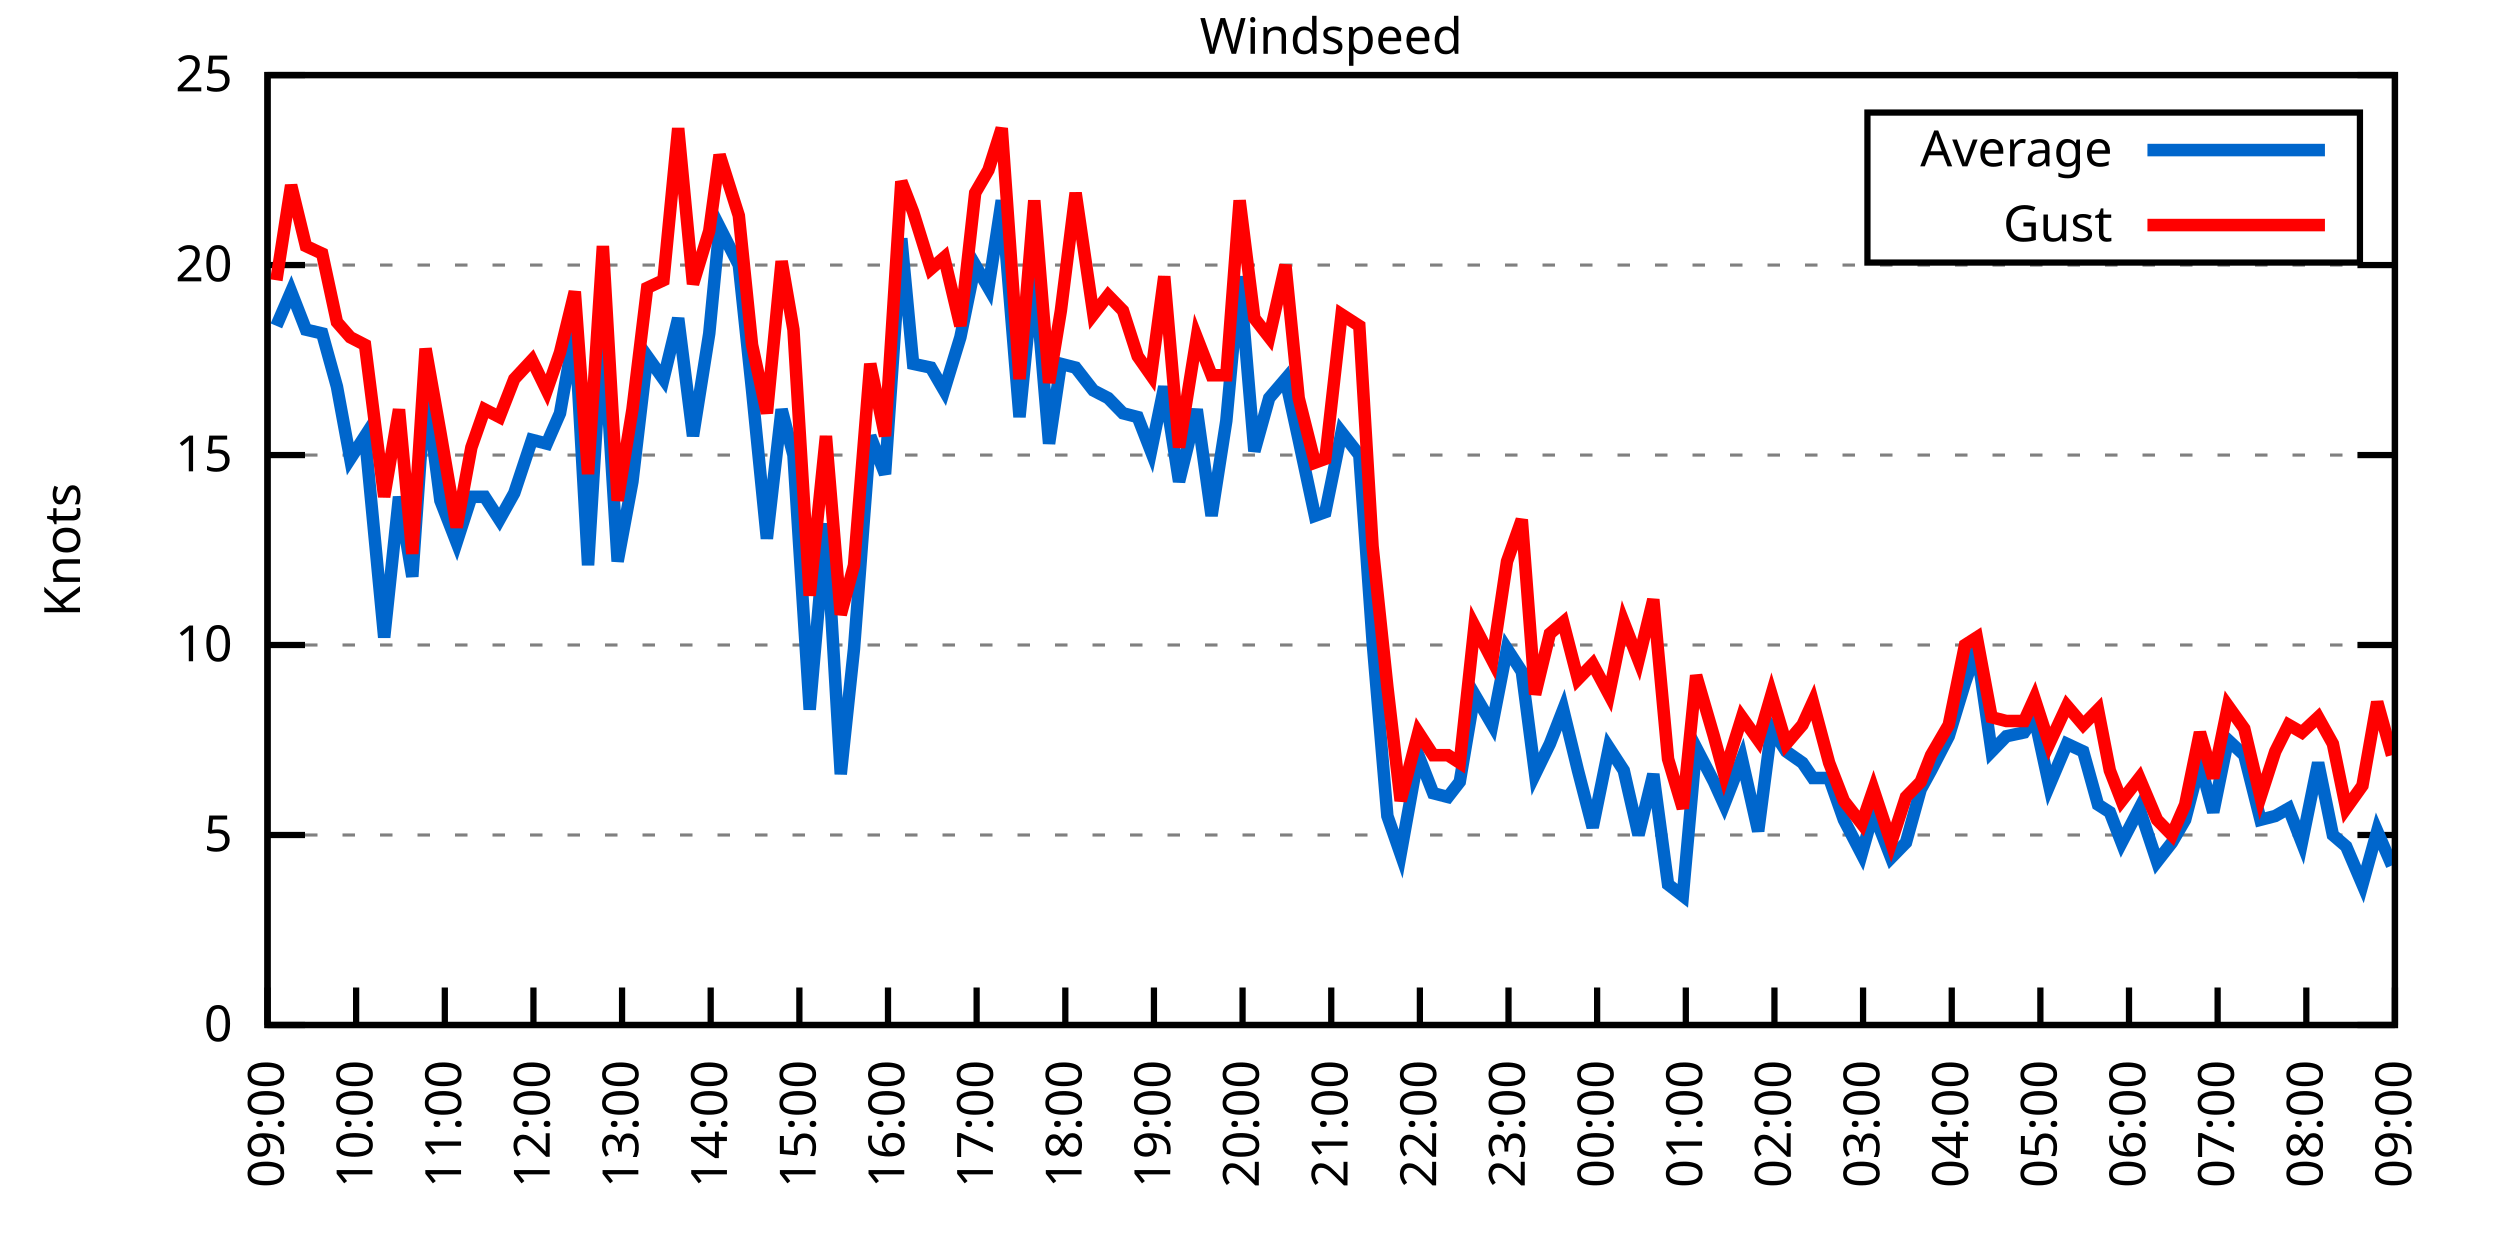
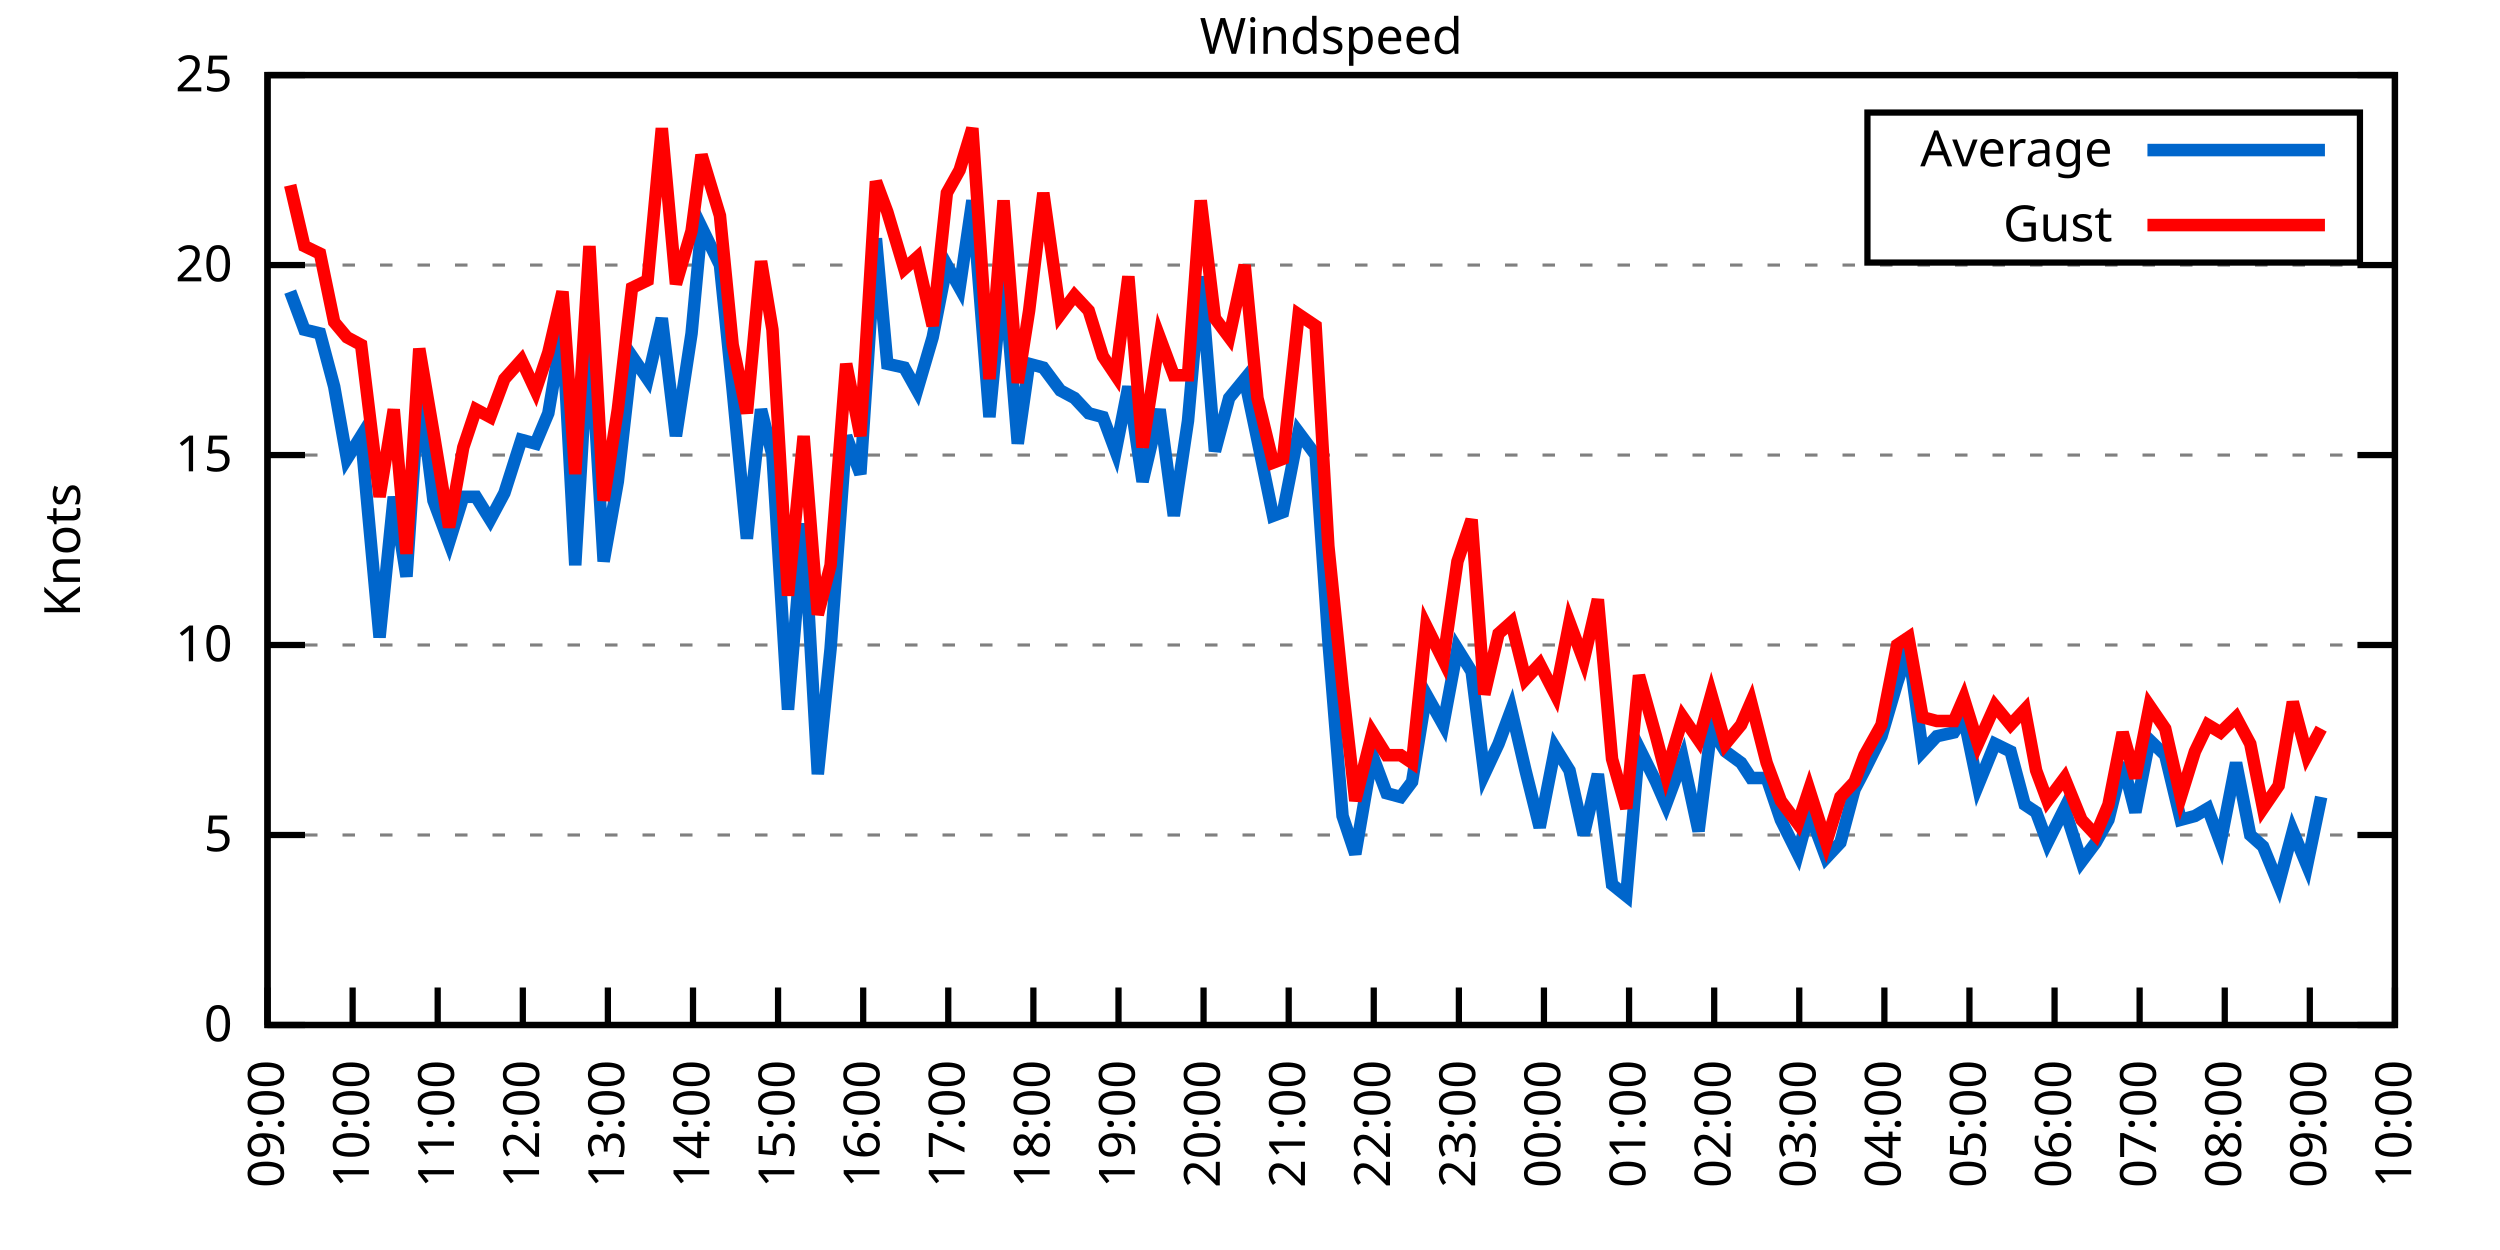
<svg xmlns="http://www.w3.org/2000/svg" xmlns:xlink="http://www.w3.org/1999/xlink" width="400" height="200" viewBox="0 0 400 200">
  <g id="gnuplot_canvas">
    <rect x="0" y="0" width="400" height="200" fill="none" />
    <defs>
      <circle id="gpDot" r="0.5" stroke-width="0.5" stroke="currentColor" />
      <path id="gpPt0" stroke-width="0.333" stroke="currentColor" d="M-1,0 h2 M0,-1 v2" />
      <path id="gpPt1" stroke-width="0.333" stroke="currentColor" d="M-1,-1 L1,1 M1,-1 L-1,1" />
      <path id="gpPt2" stroke-width="0.333" stroke="currentColor" d="M-1,0 L1,0 M0,-1 L0,1 M-1,-1 L1,1 M-1,1 L1,-1" />
      <rect id="gpPt3" stroke-width="0.333" stroke="currentColor" x="-1" y="-1" width="2" height="2" />
      <rect id="gpPt4" stroke-width="0.333" stroke="currentColor" fill="currentColor" x="-1" y="-1" width="2" height="2" />
      <circle id="gpPt5" stroke-width="0.333" stroke="currentColor" cx="0" cy="0" r="1" />
      <use xlink:href="#gpPt5" id="gpPt6" fill="currentColor" stroke="none" />
      <path id="gpPt7" stroke-width="0.333" stroke="currentColor" d="M0,-1.33 L-1.33,0.67 L1.33,0.67 z" />
      <use xlink:href="#gpPt7" id="gpPt8" fill="currentColor" stroke="none" />
      <use xlink:href="#gpPt7" id="gpPt9" stroke="currentColor" transform="rotate(180)" />
      <use xlink:href="#gpPt9" id="gpPt10" fill="currentColor" stroke="none" />
      <use xlink:href="#gpPt3" id="gpPt11" stroke="currentColor" transform="rotate(45)" />
      <use xlink:href="#gpPt11" id="gpPt12" fill="currentColor" stroke="none" />
      <path id="gpPt13" stroke-width="0.333" stroke="currentColor" d="M0,1.330 L1.265,0.411 L0.782,-1.067 L-0.782,-1.076 L-1.265,0.411 z" />
      <use xlink:href="#gpPt13" id="gpPt14" fill="currentColor" stroke="none" />
      <filter id="textbox" filterUnits="objectBoundingBox" x="0" y="0" height="1" width="1">
        <feFlood flood-color="white" flood-opacity="1" result="bgnd" />
        <feComposite in="SourceGraphic" in2="bgnd" operator="atop" />
      </filter>
      <filter id="greybox" filterUnits="objectBoundingBox" x="0" y="0" height="1" width="1">
        <feFlood flood-color="lightgrey" flood-opacity="1" result="grey" />
        <feComposite in="SourceGraphic" in2="grey" operator="atop" />
      </filter>
    </defs>
    <g fill="none" color="white" stroke="currentColor" stroke-width="1.00" stroke-linecap="butt" stroke-linejoin="miter">
</g>
    <g fill="none" color="black" stroke="currentColor" stroke-width="1.00" stroke-linecap="butt" stroke-linejoin="miter">
      <g stroke="none" shape-rendering="crispEdges">
        <polygon fill="rgb(255, 255, 255)" points="42.80,164.00 383.18,164.00 383.18,12.02 42.80,12.02 " />
      </g>
    </g>
    <g fill="none" color="black" stroke="currentColor" stroke-width="1.00" stroke-linecap="butt" stroke-linejoin="miter">
</g>
    <g fill="none" color="black" stroke="black" stroke-width="0.50" stroke-linecap="butt" stroke-linejoin="miter">
</g>
    <g fill="none" color="gray" stroke="currentColor" stroke-width="0.50" stroke-linecap="butt" stroke-linejoin="miter">
      <path stroke="gray" stroke-dasharray="2,4" class="gridline" d="M42.80,164.00 L383.19,164.00  " />
    </g>
    <g fill="none" color="gray" stroke="gray" stroke-width="1.00" stroke-linecap="butt" stroke-linejoin="miter">
</g>
    <g fill="none" color="black" stroke="currentColor" stroke-width="1.00" stroke-linecap="butt" stroke-linejoin="miter">
      <path stroke="black" d="M42.80,164.00 L48.80,164.00 M383.19,164.00 L377.19,164.00  " />
      <g transform="translate(37.20,166.60)" stroke="none" fill="black" font-family="Sans" font-size="8.00" text-anchor="end">
        <text>
          <tspan font-family="Sans"> 0</tspan>
        </text>
      </g>
    </g>
    <g fill="none" color="black" stroke="currentColor" stroke-width="1.00" stroke-linecap="butt" stroke-linejoin="miter">
</g>
    <g fill="none" color="black" stroke="black" stroke-width="0.50" stroke-linecap="butt" stroke-linejoin="miter">
</g>
    <g fill="none" color="gray" stroke="currentColor" stroke-width="0.50" stroke-linecap="butt" stroke-linejoin="miter">
      <path stroke="gray" stroke-dasharray="2,4" class="gridline" d="M42.80,133.60 L383.19,133.60  " />
    </g>
    <g fill="none" color="gray" stroke="gray" stroke-width="1.00" stroke-linecap="butt" stroke-linejoin="miter">
</g>
    <g fill="none" color="black" stroke="currentColor" stroke-width="1.00" stroke-linecap="butt" stroke-linejoin="miter">
      <path stroke="black" d="M42.80,133.60 L48.80,133.60 M383.19,133.60 L377.19,133.60  " />
      <g transform="translate(37.20,136.20)" stroke="none" fill="black" font-family="Sans" font-size="8.00" text-anchor="end">
        <text>
          <tspan font-family="Sans"> 5</tspan>
        </text>
      </g>
    </g>
    <g fill="none" color="black" stroke="currentColor" stroke-width="1.00" stroke-linecap="butt" stroke-linejoin="miter">
</g>
    <g fill="none" color="black" stroke="black" stroke-width="0.50" stroke-linecap="butt" stroke-linejoin="miter">
</g>
    <g fill="none" color="gray" stroke="currentColor" stroke-width="0.50" stroke-linecap="butt" stroke-linejoin="miter">
      <path stroke="gray" stroke-dasharray="2,4" class="gridline" d="M42.80,103.20 L383.19,103.20  " />
    </g>
    <g fill="none" color="gray" stroke="gray" stroke-width="1.00" stroke-linecap="butt" stroke-linejoin="miter">
</g>
    <g fill="none" color="black" stroke="currentColor" stroke-width="1.00" stroke-linecap="butt" stroke-linejoin="miter">
      <path stroke="black" d="M42.80,103.20 L48.80,103.20 M383.19,103.20 L377.19,103.20  " />
      <g transform="translate(37.20,105.80)" stroke="none" fill="black" font-family="Sans" font-size="8.00" text-anchor="end">
        <text>
          <tspan font-family="Sans"> 10</tspan>
        </text>
      </g>
    </g>
    <g fill="none" color="black" stroke="currentColor" stroke-width="1.00" stroke-linecap="butt" stroke-linejoin="miter">
</g>
    <g fill="none" color="black" stroke="black" stroke-width="0.50" stroke-linecap="butt" stroke-linejoin="miter">
</g>
    <g fill="none" color="gray" stroke="currentColor" stroke-width="0.50" stroke-linecap="butt" stroke-linejoin="miter">
      <path stroke="gray" stroke-dasharray="2,4" class="gridline" d="M42.80,72.81 L383.19,72.81  " />
    </g>
    <g fill="none" color="gray" stroke="gray" stroke-width="1.00" stroke-linecap="butt" stroke-linejoin="miter">
</g>
    <g fill="none" color="black" stroke="currentColor" stroke-width="1.00" stroke-linecap="butt" stroke-linejoin="miter">
      <path stroke="black" d="M42.80,72.81 L48.80,72.81 M383.19,72.81 L377.19,72.81  " />
      <g transform="translate(37.20,75.41)" stroke="none" fill="black" font-family="Sans" font-size="8.00" text-anchor="end">
        <text>
          <tspan font-family="Sans"> 15</tspan>
        </text>
      </g>
    </g>
    <g fill="none" color="black" stroke="currentColor" stroke-width="1.00" stroke-linecap="butt" stroke-linejoin="miter">
</g>
    <g fill="none" color="black" stroke="black" stroke-width="0.50" stroke-linecap="butt" stroke-linejoin="miter">
</g>
    <g fill="none" color="gray" stroke="currentColor" stroke-width="0.50" stroke-linecap="butt" stroke-linejoin="miter">
      <path stroke="gray" stroke-dasharray="2,4" class="gridline" d="M42.80,42.41 L383.19,42.41  " />
    </g>
    <g fill="none" color="gray" stroke="gray" stroke-width="1.00" stroke-linecap="butt" stroke-linejoin="miter">
</g>
    <g fill="none" color="black" stroke="currentColor" stroke-width="1.00" stroke-linecap="butt" stroke-linejoin="miter">
      <path stroke="black" d="M42.80,42.41 L48.80,42.41 M383.19,42.41 L377.19,42.41  " />
      <g transform="translate(37.20,45.01)" stroke="none" fill="black" font-family="Sans" font-size="8.00" text-anchor="end">
        <text>
          <tspan font-family="Sans"> 20</tspan>
        </text>
      </g>
    </g>
    <g fill="none" color="black" stroke="currentColor" stroke-width="1.00" stroke-linecap="butt" stroke-linejoin="miter">
</g>
    <g fill="none" color="black" stroke="black" stroke-width="0.50" stroke-linecap="butt" stroke-linejoin="miter">
</g>
    <g fill="none" color="gray" stroke="currentColor" stroke-width="0.50" stroke-linecap="butt" stroke-linejoin="miter">
      <path stroke="gray" stroke-dasharray="2,4" class="gridline" d="M42.80,12.01 L383.19,12.01  " />
    </g>
    <g fill="none" color="gray" stroke="gray" stroke-width="1.00" stroke-linecap="butt" stroke-linejoin="miter">
</g>
    <g fill="none" color="black" stroke="currentColor" stroke-width="1.00" stroke-linecap="butt" stroke-linejoin="miter">
      <path stroke="black" d="M42.80,12.01 L48.80,12.01 M383.19,12.01 L377.19,12.01  " />
      <g transform="translate(37.20,14.61)" stroke="none" fill="black" font-family="Sans" font-size="8.00" text-anchor="end">
        <text>
          <tspan font-family="Sans"> 25</tspan>
        </text>
      </g>
    </g>
    <g fill="none" color="black" stroke="currentColor" stroke-width="1.00" stroke-linecap="butt" stroke-linejoin="miter">
      <path stroke="black" d="M42.80,164.00 L42.80,158.00  " />
      <g transform="translate(45.40,169.60) rotate(270.00)" stroke="none" fill="black" font-family="Sans" font-size="8.00" text-anchor="end">
        <text>
          <tspan font-family="Sans">09:00</tspan>
        </text>
      </g>
    </g>
    <g fill="none" color="black" stroke="currentColor" stroke-width="1.00" stroke-linecap="butt" stroke-linejoin="miter">
-       <path stroke="black" d="M56.98,164.00 L56.98,158.00  " />
-       <g transform="translate(59.58,169.60) rotate(270.00)" stroke="none" fill="black" font-family="Sans" font-size="8.00" text-anchor="end">
+       <path stroke="black" d="M56.42,164.00 L56.42,158.00  " />
+       <g transform="translate(59.02,169.60) rotate(270.00)" stroke="none" fill="black" font-family="Sans" font-size="8.00" text-anchor="end">
        <text>
          <tspan font-family="Sans">10:00</tspan>
        </text>
      </g>
    </g>
    <g fill="none" color="black" stroke="currentColor" stroke-width="1.00" stroke-linecap="butt" stroke-linejoin="miter">
-       <path stroke="black" d="M71.17,164.00 L71.17,158.00  " />
-       <g transform="translate(73.77,169.60) rotate(270.00)" stroke="none" fill="black" font-family="Sans" font-size="8.00" text-anchor="end">
+       <path stroke="black" d="M70.03,164.00 L70.03,158.00  " />
+       <g transform="translate(72.63,169.60) rotate(270.00)" stroke="none" fill="black" font-family="Sans" font-size="8.00" text-anchor="end">
        <text>
          <tspan font-family="Sans">11:00</tspan>
        </text>
      </g>
    </g>
    <g fill="none" color="black" stroke="currentColor" stroke-width="1.00" stroke-linecap="butt" stroke-linejoin="miter">
-       <path stroke="black" d="M85.35,164.00 L85.35,158.00  " />
-       <g transform="translate(87.95,169.60) rotate(270.00)" stroke="none" fill="black" font-family="Sans" font-size="8.00" text-anchor="end">
+       <path stroke="black" d="M83.65,164.00 L83.65,158.00  " />
+       <g transform="translate(86.25,169.60) rotate(270.00)" stroke="none" fill="black" font-family="Sans" font-size="8.00" text-anchor="end">
        <text>
          <tspan font-family="Sans">12:00</tspan>
        </text>
      </g>
    </g>
    <g fill="none" color="black" stroke="currentColor" stroke-width="1.00" stroke-linecap="butt" stroke-linejoin="miter">
-       <path stroke="black" d="M99.53,164.00 L99.53,158.00  " />
-       <g transform="translate(102.13,169.60) rotate(270.00)" stroke="none" fill="black" font-family="Sans" font-size="8.00" text-anchor="end">
+       <path stroke="black" d="M97.26,164.00 L97.26,158.00  " />
+       <g transform="translate(99.86,169.60) rotate(270.00)" stroke="none" fill="black" font-family="Sans" font-size="8.00" text-anchor="end">
        <text>
          <tspan font-family="Sans">13:00</tspan>
        </text>
      </g>
    </g>
    <g fill="none" color="black" stroke="currentColor" stroke-width="1.00" stroke-linecap="butt" stroke-linejoin="miter">
-       <path stroke="black" d="M113.71,164.00 L113.71,158.00  " />
-       <g transform="translate(116.31,169.60) rotate(270.00)" stroke="none" fill="black" font-family="Sans" font-size="8.00" text-anchor="end">
+       <path stroke="black" d="M110.88,164.00 L110.88,158.00  " />
+       <g transform="translate(113.48,169.60) rotate(270.00)" stroke="none" fill="black" font-family="Sans" font-size="8.00" text-anchor="end">
        <text>
          <tspan font-family="Sans">14:00</tspan>
        </text>
      </g>
    </g>
    <g fill="none" color="black" stroke="currentColor" stroke-width="1.00" stroke-linecap="butt" stroke-linejoin="miter">
-       <path stroke="black" d="M127.90,164.00 L127.90,158.00  " />
-       <g transform="translate(130.50,169.60) rotate(270.00)" stroke="none" fill="black" font-family="Sans" font-size="8.00" text-anchor="end">
+       <path stroke="black" d="M124.49,164.00 L124.49,158.00  " />
+       <g transform="translate(127.09,169.60) rotate(270.00)" stroke="none" fill="black" font-family="Sans" font-size="8.00" text-anchor="end">
        <text>
          <tspan font-family="Sans">15:00</tspan>
        </text>
      </g>
    </g>
    <g fill="none" color="black" stroke="currentColor" stroke-width="1.00" stroke-linecap="butt" stroke-linejoin="miter">
-       <path stroke="black" d="M142.08,164.00 L142.08,158.00  " />
-       <g transform="translate(144.68,169.60) rotate(270.00)" stroke="none" fill="black" font-family="Sans" font-size="8.00" text-anchor="end">
+       <path stroke="black" d="M138.11,164.00 L138.11,158.00  " />
+       <g transform="translate(140.71,169.60) rotate(270.00)" stroke="none" fill="black" font-family="Sans" font-size="8.00" text-anchor="end">
        <text>
          <tspan font-family="Sans">16:00</tspan>
        </text>
      </g>
    </g>
    <g fill="none" color="black" stroke="currentColor" stroke-width="1.00" stroke-linecap="butt" stroke-linejoin="miter">
-       <path stroke="black" d="M156.26,164.00 L156.26,158.00  " />
-       <g transform="translate(158.86,169.60) rotate(270.00)" stroke="none" fill="black" font-family="Sans" font-size="8.00" text-anchor="end">
+       <path stroke="black" d="M151.72,164.00 L151.72,158.00  " />
+       <g transform="translate(154.32,169.60) rotate(270.00)" stroke="none" fill="black" font-family="Sans" font-size="8.00" text-anchor="end">
        <text>
          <tspan font-family="Sans">17:00</tspan>
        </text>
      </g>
    </g>
    <g fill="none" color="black" stroke="currentColor" stroke-width="1.00" stroke-linecap="butt" stroke-linejoin="miter">
-       <path stroke="black" d="M170.45,164.00 L170.45,158.00  " />
-       <g transform="translate(173.05,169.60) rotate(270.00)" stroke="none" fill="black" font-family="Sans" font-size="8.00" text-anchor="end">
+       <path stroke="black" d="M165.34,164.00 L165.34,158.00  " />
+       <g transform="translate(167.94,169.60) rotate(270.00)" stroke="none" fill="black" font-family="Sans" font-size="8.00" text-anchor="end">
        <text>
          <tspan font-family="Sans">18:00</tspan>
        </text>
      </g>
    </g>
    <g fill="none" color="black" stroke="currentColor" stroke-width="1.00" stroke-linecap="butt" stroke-linejoin="miter">
-       <path stroke="black" d="M184.63,164.00 L184.63,158.00  " />
-       <g transform="translate(187.23,169.60) rotate(270.00)" stroke="none" fill="black" font-family="Sans" font-size="8.00" text-anchor="end">
+       <path stroke="black" d="M178.96,164.00 L178.96,158.00  " />
+       <g transform="translate(181.56,169.60) rotate(270.00)" stroke="none" fill="black" font-family="Sans" font-size="8.00" text-anchor="end">
        <text>
          <tspan font-family="Sans">19:00</tspan>
        </text>
      </g>
    </g>
    <g fill="none" color="black" stroke="currentColor" stroke-width="1.00" stroke-linecap="butt" stroke-linejoin="miter">
-       <path stroke="black" d="M198.81,164.00 L198.81,158.00  " />
-       <g transform="translate(201.41,169.60) rotate(270.00)" stroke="none" fill="black" font-family="Sans" font-size="8.00" text-anchor="end">
+       <path stroke="black" d="M192.57,164.00 L192.57,158.00  " />
+       <g transform="translate(195.17,169.60) rotate(270.00)" stroke="none" fill="black" font-family="Sans" font-size="8.00" text-anchor="end">
        <text>
          <tspan font-family="Sans">20:00</tspan>
        </text>
      </g>
    </g>
    <g fill="none" color="black" stroke="currentColor" stroke-width="1.00" stroke-linecap="butt" stroke-linejoin="miter">
-       <path stroke="black" d="M213.00,164.00 L213.00,158.00  " />
-       <g transform="translate(215.60,169.60) rotate(270.00)" stroke="none" fill="black" font-family="Sans" font-size="8.00" text-anchor="end">
+       <path stroke="black" d="M206.19,164.00 L206.19,158.00  " />
+       <g transform="translate(208.79,169.60) rotate(270.00)" stroke="none" fill="black" font-family="Sans" font-size="8.00" text-anchor="end">
        <text>
          <tspan font-family="Sans">21:00</tspan>
        </text>
      </g>
    </g>
    <g fill="none" color="black" stroke="currentColor" stroke-width="1.00" stroke-linecap="butt" stroke-linejoin="miter">
-       <path stroke="black" d="M227.18,164.00 L227.18,158.00  " />
-       <g transform="translate(229.78,169.60) rotate(270.00)" stroke="none" fill="black" font-family="Sans" font-size="8.00" text-anchor="end">
+       <path stroke="black" d="M219.80,164.00 L219.80,158.00  " />
+       <g transform="translate(222.40,169.60) rotate(270.00)" stroke="none" fill="black" font-family="Sans" font-size="8.00" text-anchor="end">
        <text>
          <tspan font-family="Sans">22:00</tspan>
        </text>
      </g>
    </g>
    <g fill="none" color="black" stroke="currentColor" stroke-width="1.00" stroke-linecap="butt" stroke-linejoin="miter">
-       <path stroke="black" d="M241.36,164.00 L241.36,158.00  " />
-       <g transform="translate(243.96,169.60) rotate(270.00)" stroke="none" fill="black" font-family="Sans" font-size="8.00" text-anchor="end">
+       <path stroke="black" d="M233.42,164.00 L233.42,158.00  " />
+       <g transform="translate(236.02,169.60) rotate(270.00)" stroke="none" fill="black" font-family="Sans" font-size="8.00" text-anchor="end">
        <text>
          <tspan font-family="Sans">23:00</tspan>
        </text>
      </g>
    </g>
    <g fill="none" color="black" stroke="currentColor" stroke-width="1.00" stroke-linecap="butt" stroke-linejoin="miter">
-       <path stroke="black" d="M255.54,164.00 L255.54,158.00  " />
-       <g transform="translate(258.14,169.60) rotate(270.00)" stroke="none" fill="black" font-family="Sans" font-size="8.00" text-anchor="end">
+       <path stroke="black" d="M247.03,164.00 L247.03,158.00  " />
+       <g transform="translate(249.63,169.60) rotate(270.00)" stroke="none" fill="black" font-family="Sans" font-size="8.00" text-anchor="end">
        <text>
          <tspan font-family="Sans">00:00</tspan>
        </text>
      </g>
    </g>
    <g fill="none" color="black" stroke="currentColor" stroke-width="1.00" stroke-linecap="butt" stroke-linejoin="miter">
-       <path stroke="black" d="M269.73,164.00 L269.73,158.00  " />
-       <g transform="translate(272.33,169.60) rotate(270.00)" stroke="none" fill="black" font-family="Sans" font-size="8.00" text-anchor="end">
+       <path stroke="black" d="M260.65,164.00 L260.65,158.00  " />
+       <g transform="translate(263.25,169.60) rotate(270.00)" stroke="none" fill="black" font-family="Sans" font-size="8.00" text-anchor="end">
        <text>
          <tspan font-family="Sans">01:00</tspan>
        </text>
      </g>
    </g>
    <g fill="none" color="black" stroke="currentColor" stroke-width="1.00" stroke-linecap="butt" stroke-linejoin="miter">
-       <path stroke="black" d="M283.91,164.00 L283.91,158.00  " />
-       <g transform="translate(286.51,169.60) rotate(270.00)" stroke="none" fill="black" font-family="Sans" font-size="8.00" text-anchor="end">
+       <path stroke="black" d="M274.27,164.00 L274.27,158.00  " />
+       <g transform="translate(276.87,169.60) rotate(270.00)" stroke="none" fill="black" font-family="Sans" font-size="8.00" text-anchor="end">
        <text>
          <tspan font-family="Sans">02:00</tspan>
        </text>
      </g>
    </g>
    <g fill="none" color="black" stroke="currentColor" stroke-width="1.00" stroke-linecap="butt" stroke-linejoin="miter">
-       <path stroke="black" d="M298.09,164.00 L298.09,158.00  " />
-       <g transform="translate(300.69,169.60) rotate(270.00)" stroke="none" fill="black" font-family="Sans" font-size="8.00" text-anchor="end">
+       <path stroke="black" d="M287.88,164.00 L287.88,158.00  " />
+       <g transform="translate(290.48,169.60) rotate(270.00)" stroke="none" fill="black" font-family="Sans" font-size="8.00" text-anchor="end">
        <text>
          <tspan font-family="Sans">03:00</tspan>
        </text>
      </g>
    </g>
    <g fill="none" color="black" stroke="currentColor" stroke-width="1.00" stroke-linecap="butt" stroke-linejoin="miter">
-       <path stroke="black" d="M312.28,164.00 L312.28,158.00  " />
-       <g transform="translate(314.88,169.60) rotate(270.00)" stroke="none" fill="black" font-family="Sans" font-size="8.00" text-anchor="end">
+       <path stroke="black" d="M301.50,164.00 L301.50,158.00  " />
+       <g transform="translate(304.10,169.60) rotate(270.00)" stroke="none" fill="black" font-family="Sans" font-size="8.00" text-anchor="end">
        <text>
          <tspan font-family="Sans">04:00</tspan>
        </text>
      </g>
    </g>
    <g fill="none" color="black" stroke="currentColor" stroke-width="1.00" stroke-linecap="butt" stroke-linejoin="miter">
-       <path stroke="black" d="M326.46,164.00 L326.46,158.00  " />
-       <g transform="translate(329.06,169.60) rotate(270.00)" stroke="none" fill="black" font-family="Sans" font-size="8.00" text-anchor="end">
+       <path stroke="black" d="M315.11,164.00 L315.11,158.00  " />
+       <g transform="translate(317.71,169.60) rotate(270.00)" stroke="none" fill="black" font-family="Sans" font-size="8.00" text-anchor="end">
        <text>
          <tspan font-family="Sans">05:00</tspan>
        </text>
      </g>
    </g>
    <g fill="none" color="black" stroke="currentColor" stroke-width="1.00" stroke-linecap="butt" stroke-linejoin="miter">
-       <path stroke="black" d="M340.64,164.00 L340.64,158.00  " />
-       <g transform="translate(343.24,169.60) rotate(270.00)" stroke="none" fill="black" font-family="Sans" font-size="8.00" text-anchor="end">
+       <path stroke="black" d="M328.73,164.00 L328.73,158.00  " />
+       <g transform="translate(331.33,169.60) rotate(270.00)" stroke="none" fill="black" font-family="Sans" font-size="8.00" text-anchor="end">
        <text>
          <tspan font-family="Sans">06:00</tspan>
        </text>
      </g>
    </g>
    <g fill="none" color="black" stroke="currentColor" stroke-width="1.00" stroke-linecap="butt" stroke-linejoin="miter">
-       <path stroke="black" d="M354.82,164.00 L354.82,158.00  " />
-       <g transform="translate(357.42,169.60) rotate(270.00)" stroke="none" fill="black" font-family="Sans" font-size="8.00" text-anchor="end">
+       <path stroke="black" d="M342.34,164.00 L342.34,158.00  " />
+       <g transform="translate(344.94,169.60) rotate(270.00)" stroke="none" fill="black" font-family="Sans" font-size="8.00" text-anchor="end">
        <text>
          <tspan font-family="Sans">07:00</tspan>
        </text>
      </g>
    </g>
    <g fill="none" color="black" stroke="currentColor" stroke-width="1.00" stroke-linecap="butt" stroke-linejoin="miter">
-       <path stroke="black" d="M369.01,164.00 L369.01,158.00  " />
-       <g transform="translate(371.61,169.60) rotate(270.00)" stroke="none" fill="black" font-family="Sans" font-size="8.00" text-anchor="end">
+       <path stroke="black" d="M355.96,164.00 L355.96,158.00  " />
+       <g transform="translate(358.56,169.60) rotate(270.00)" stroke="none" fill="black" font-family="Sans" font-size="8.00" text-anchor="end">
        <text>
          <tspan font-family="Sans">08:00</tspan>
+         </text>
+       </g>
+     </g>
+     <g fill="none" color="black" stroke="currentColor" stroke-width="1.00" stroke-linecap="butt" stroke-linejoin="miter">
+       <path stroke="black" d="M369.57,164.00 L369.57,158.00  " />
+       <g transform="translate(372.17,169.60) rotate(270.00)" stroke="none" fill="black" font-family="Sans" font-size="8.00" text-anchor="end">
+         <text>
+           <tspan font-family="Sans">09:00</tspan>
        </text>
      </g>
    </g>
    <g fill="none" color="black" stroke="currentColor" stroke-width="1.00" stroke-linecap="butt" stroke-linejoin="miter">
      <path stroke="black" d="M383.19,164.00 L383.19,158.00  " />
      <g transform="translate(385.79,169.60) rotate(270.00)" stroke="none" fill="black" font-family="Sans" font-size="8.00" text-anchor="end">
        <text>
-           <tspan font-family="Sans">09:00</tspan>
+           <tspan font-family="Sans">10:00</tspan>
        </text>
      </g>
    </g>
    <g fill="none" color="black" stroke="currentColor" stroke-width="1.00" stroke-linecap="butt" stroke-linejoin="miter">
</g>
    <g fill="none" color="black" stroke="currentColor" stroke-width="1.00" stroke-linecap="butt" stroke-linejoin="miter">
      <path stroke="black" d="M42.80,12.01 L42.80,164.00 L383.19,164.00 L383.19,12.01 L42.80,12.01 Z  " />
    </g>
    <g fill="none" color="black" stroke="currentColor" stroke-width="1.00" stroke-linecap="butt" stroke-linejoin="miter">
</g>
    <g fill="none" color="black" stroke="currentColor" stroke-width="1.00" stroke-linecap="butt" stroke-linejoin="miter">
      <path stroke="black" d="M298.79,42.01 L298.79,18.01 L377.59,18.01 L377.59,42.01 L298.79,42.01 Z  " />
    </g>
    <g id="Windspeed_plot_1">
      <g fill="none" color="white" stroke="black" stroke-width="2.00" stroke-linecap="butt" stroke-linejoin="miter">
</g>
      <g fill="none" color="black" stroke="currentColor" stroke-width="2.00" stroke-linecap="butt" stroke-linejoin="miter">
        <g transform="translate(337.99,26.61)" stroke="none" fill="black" font-family="Sans" font-size="8.00" text-anchor="end">
          <text>
            <tspan font-family="Sans">Average</tspan>
          </text>
        </g>
      </g>
      <g fill="none" color="black" stroke="currentColor" stroke-width="2.00" stroke-linecap="butt" stroke-linejoin="miter">
-         <path stroke="rgb(  0, 102, 204)" d="M343.59,24.01 L371.99,24.01 M44.22,52.14 L46.58,46.66 L48.95,52.74 L51.55,53.35 L53.91,61.86 L56.04,73.41   L58.40,69.77 L61.47,101.99 L63.84,79.49 L65.97,92.26 L68.09,61.86 L70.46,80.10 L73.06,86.79 L75.42,79.49   L77.55,79.49 L79.91,83.14 L82.28,78.89 L85.11,70.37 L87.48,70.98 L89.60,66.12 L91.97,52.74 L94.09,90.44   L96.46,51.53 L98.82,89.83 L101.19,77.06 L103.55,57.00 L106.15,60.65 L108.51,50.92 L110.88,69.77 L113.48,53.35   L115.13,36.33 L118.21,42.41 L120.33,62.47 L122.70,86.18 L125.06,65.51 L126.95,72.81 L129.55,113.54 L132.15,83.75   L134.52,123.87 L136.64,103.81 L139.24,69.77 L141.61,75.85 L144.21,38.15 L146.10,58.21 L148.94,58.82 L151.06,62.47   L153.66,53.96 L156.03,42.41 L158.15,46.06 L160.28,32.07 L163.12,66.73 L165.48,43.02 L167.85,70.98 L169.74,58.21   L172.10,58.82 L174.94,62.47 L177.30,63.69 L179.67,66.12 L182.03,66.73 L184.16,72.20 L186.28,61.86 L188.65,77.06   L191.48,65.51 L193.85,82.53 L196.21,67.33 L198.34,44.23 L200.70,72.20 L203.07,63.69 L205.67,60.65 L207.79,70.37   L210.39,82.53 L212.05,81.93 L214.65,69.16 L217.49,72.81 L219.61,102.60 L221.98,130.56 L224.10,136.64 L226.94,120.83   L229.31,126.91 L231.67,127.52 L233.56,125.09 L235.92,111.11 L238.76,115.97 L241.12,103.81 L243.49,107.46 L245.62,123.87   L247.98,119.01 L250.11,113.54 L252.47,123.27 L254.83,132.39 L257.43,119.62 L259.80,123.27 L262.16,133.60 L264.53,123.87   L266.89,141.51 L269.25,143.33 L271.38,119.62 L274.22,125.09 L275.87,128.74 L278.71,121.44 L281.31,132.99 L283.44,116.58   L285.80,120.23 L288.40,122.05 L290.06,124.48 L292.66,124.48 L295.02,131.17 L297.86,136.64 L299.75,129.95 L302.58,137.25   L304.95,134.82 L307.31,126.31 L308.97,123.27 L311.80,117.80 L314.40,109.28 L316.29,103.81 L318.66,120.23 L321.02,117.80   L323.86,117.19 L325.51,114.76 L327.88,125.70 L330.71,119.01 L333.31,120.23 L335.68,128.74 L337.57,129.95 L339.46,134.82   L342.30,129.35 L345.13,137.86 L347.50,134.82 L349.62,131.17 L351.99,122.05 L354.12,129.95 L356.48,118.40 L359.08,120.83   L361.68,131.17 L364.04,130.56 L366.17,129.35 L368.30,134.82 L370.90,122.05 L373.26,133.60 L375.39,135.43 L377.99,141.51   L380.35,132.99 L382.72,138.47  " />
+         <path stroke="rgb(  0, 102, 204)" d="M343.59,24.01 L371.99,24.01 M46.43,46.66 L48.70,52.74 L51.20,53.35 L53.47,61.86 L55.51,73.41 L57.78,69.77   L60.73,101.99 L63.00,79.49 L65.04,92.26 L67.08,61.86 L69.35,80.10 L71.85,86.79 L74.12,79.49 L76.16,79.49   L78.43,83.14 L80.70,78.89 L83.42,70.37 L85.69,70.98 L87.73,66.12 L90.00,52.74 L92.04,90.44 L94.31,51.53   L96.58,89.83 L98.85,77.06 L101.12,57.00 L103.62,60.65 L105.89,50.92 L108.15,69.77 L110.65,53.35 L112.24,36.33   L115.19,42.41 L117.23,62.47 L119.50,86.18 L121.77,65.51 L123.59,72.81 L126.08,113.54 L128.58,83.75 L130.85,123.87   L132.89,103.81 L135.39,69.77 L137.66,75.85 L140.15,38.15 L141.97,58.21 L144.69,58.82 L146.73,62.47 L149.23,53.96   L151.50,42.41 L153.54,46.06 L155.58,32.07 L158.31,66.73 L160.57,43.02 L162.84,70.98 L164.66,58.21 L166.93,58.82   L169.65,62.47 L171.92,63.69 L174.19,66.12 L176.46,66.73 L178.50,72.20 L180.54,61.86 L182.81,77.06 L185.54,65.51   L187.81,82.53 L190.08,67.33 L192.12,44.23 L194.39,72.20 L196.66,63.69 L199.15,60.65 L201.19,70.37 L203.69,82.53   L205.28,81.93 L207.78,69.16 L210.50,72.81 L212.54,102.60 L214.81,130.56 L216.85,136.64 L219.58,120.83 L221.85,126.91   L224.11,127.52 L225.93,125.09 L228.20,111.11 L230.92,115.97 L233.19,103.81 L235.46,107.46 L237.50,123.87 L239.77,119.01   L241.81,113.54 L244.08,123.27 L246.35,132.39 L248.85,119.62 L251.12,123.27 L253.39,133.60 L255.66,123.87 L257.93,141.51   L260.20,143.33 L262.24,119.62 L264.96,125.09 L266.55,128.74 L269.27,121.44 L271.77,132.99 L273.81,116.58 L276.08,120.23   L278.58,122.05 L280.17,124.48 L282.66,124.48 L284.93,131.17 L287.65,136.64 L289.47,129.95 L292.19,137.25 L294.46,134.82   L296.73,126.31 L298.32,123.27 L301.04,117.80 L303.54,109.28 L305.35,103.81 L307.62,120.23 L309.89,117.80 L312.62,117.19   L314.20,114.76 L316.47,125.70 L319.20,119.01 L321.69,120.23 L323.96,128.74 L325.78,129.95 L327.59,134.82 L330.32,129.35   L333.04,137.86 L335.31,134.82 L337.35,131.17 L339.62,122.05 L341.66,129.95 L343.93,118.40 L346.43,120.83 L348.92,131.17   L351.19,130.56 L353.24,129.35 L355.28,134.82 L357.77,122.05 L360.04,133.60 L362.09,135.43 L364.58,141.51 L366.85,132.99   L369.12,138.47 L371.39,127.52  " />
      </g>
    </g>
    <g id="Windspeed_plot_2">
      <g fill="none" color="black" stroke="currentColor" stroke-width="2.00" stroke-linecap="butt" stroke-linejoin="miter">
        <g transform="translate(337.99,38.61)" stroke="none" fill="black" font-family="Sans" font-size="8.00" text-anchor="end">
          <text>
            <tspan font-family="Sans">Gust</tspan>
          </text>
        </g>
      </g>
      <g fill="none" color="black" stroke="currentColor" stroke-width="2.00" stroke-linecap="butt" stroke-linejoin="miter">
-         <path stroke="rgb(255,   0,   0)" d="M343.59,36.01 L371.99,36.01 M44.22,44.84 L46.58,29.64 L48.95,39.37 L51.55,40.58 L53.91,51.53 L56.04,53.96   L58.40,55.18 L61.47,79.49 L63.84,65.51 L65.97,88.61 L68.09,55.78 L70.46,69.16 L73.06,84.36 L75.42,71.59   L77.55,65.51 L79.91,66.73 L82.28,60.65 L85.11,57.61 L87.48,62.47 L89.60,56.39 L91.97,46.66 L94.09,75.85   L96.46,39.37 L98.82,80.10 L101.19,65.51 L103.55,46.06 L106.15,44.84 L108.51,20.52 L110.88,45.45 L113.48,36.94   L115.13,24.78 L118.21,34.50 L120.33,55.18 L122.70,66.12 L125.06,41.80 L126.95,52.74 L129.55,95.30 L132.15,69.77   L134.52,98.34 L136.64,90.44 L139.24,58.21 L141.61,69.77 L144.21,29.03 L146.10,33.90 L148.94,43.02 L151.06,41.19   L153.66,52.14 L156.03,30.86 L158.15,27.21 L160.28,20.52 L163.12,60.65 L165.48,32.07 L167.85,61.25 L169.74,49.70   L172.10,30.86 L174.94,50.31 L177.30,47.27 L179.67,49.70 L182.03,57.00 L184.16,60.04 L186.28,44.23 L188.65,71.59   L191.48,53.96 L193.85,60.04 L196.21,60.04 L198.34,32.07 L200.70,50.92 L203.07,53.96 L205.67,42.41 L207.79,63.69   L210.39,74.02 L212.05,73.41 L214.65,50.31 L217.49,52.14 L219.61,87.40 L221.98,109.89 L224.10,128.13 L226.94,117.19   L229.31,120.83 L231.67,120.83 L233.56,122.05 L235.92,100.16 L238.76,105.64 L241.12,89.83 L243.49,83.14 L245.62,111.11   L247.98,101.38 L250.11,99.56 L252.47,108.68 L254.83,106.24 L257.43,111.11 L259.80,99.56 L262.16,105.64 L264.53,95.91   L266.89,121.44 L269.25,129.35 L271.38,108.07 L274.22,117.80 L275.87,123.87 L278.71,114.76 L281.31,118.40 L283.44,111.11   L285.80,119.01 L288.40,115.97 L290.06,112.32 L292.66,122.05 L295.02,128.13 L297.86,131.78 L299.75,126.31 L302.58,134.82   L304.95,127.52 L307.31,125.09 L308.97,120.83 L311.80,115.97 L314.40,103.20 L316.29,101.99 L318.66,114.76 L321.02,115.36   L323.86,115.36 L325.51,111.72 L327.88,119.01 L330.71,112.93 L333.31,115.97 L335.68,113.54 L337.57,123.27 L339.46,128.13   L342.30,124.48 L345.13,131.17 L347.50,133.60 L349.62,128.74 L351.99,117.19 L354.12,124.48 L356.48,112.93 L359.08,116.58   L361.68,127.52 L364.04,120.23 L366.17,115.97 L368.30,117.19 L370.90,114.76 L373.26,119.01 L375.39,129.35 L377.99,125.70   L380.35,112.32 L382.72,120.83  " />
+         <path stroke="rgb(255,   0,   0)" d="M343.59,36.01 L371.99,36.01 M46.43,29.64 L48.70,39.37 L51.20,40.58 L53.47,51.53 L55.51,53.96 L57.78,55.18   L60.73,79.49 L63.00,65.51 L65.04,88.61 L67.08,55.78 L69.35,69.16 L71.85,84.36 L74.12,71.59 L76.16,65.51   L78.43,66.73 L80.70,60.65 L83.42,57.61 L85.69,62.47 L87.73,56.39 L90.00,46.66 L92.04,75.85 L94.31,39.37   L96.58,80.10 L98.85,65.51 L101.12,46.06 L103.62,44.84 L105.89,20.52 L108.15,45.45 L110.65,36.94 L112.24,24.78   L115.19,34.50 L117.23,55.18 L119.50,66.12 L121.77,41.80 L123.59,52.74 L126.08,95.30 L128.58,69.77 L130.85,98.34   L132.89,90.44 L135.39,58.21 L137.66,69.77 L140.15,29.03 L141.97,33.90 L144.69,43.02 L146.73,41.19 L149.23,52.14   L151.50,30.86 L153.54,27.21 L155.58,20.52 L158.31,60.65 L160.57,32.07 L162.84,61.25 L164.66,49.70 L166.93,30.86   L169.65,50.31 L171.92,47.27 L174.19,49.70 L176.46,57.00 L178.50,60.04 L180.54,44.23 L182.81,71.59 L185.54,53.96   L187.81,60.04 L190.08,60.04 L192.12,32.07 L194.39,50.92 L196.66,53.96 L199.15,42.41 L201.19,63.69 L203.69,74.02   L205.28,73.41 L207.78,50.31 L210.50,52.14 L212.54,87.40 L214.81,109.89 L216.85,128.13 L219.58,117.19 L221.85,120.83   L224.11,120.83 L225.93,122.05 L228.20,100.16 L230.92,105.64 L233.19,89.83 L235.46,83.14 L237.50,111.11 L239.77,101.38   L241.81,99.56 L244.08,108.68 L246.35,106.24 L248.85,111.11 L251.12,99.56 L253.39,105.64 L255.66,95.91 L257.93,121.44   L260.20,129.35 L262.24,108.07 L264.96,117.80 L266.55,123.87 L269.27,114.76 L271.77,118.40 L273.81,111.11 L276.08,119.01   L278.58,115.97 L280.17,112.32 L282.66,122.05 L284.93,128.13 L287.65,131.78 L289.47,126.31 L292.19,134.82 L294.46,127.52   L296.73,125.09 L298.32,120.83 L301.04,115.97 L303.54,103.20 L305.35,101.99 L307.62,114.76 L309.89,115.36 L312.62,115.36   L314.20,111.72 L316.47,119.01 L319.20,112.93 L321.69,115.97 L323.96,113.54 L325.78,123.27 L327.59,128.13 L330.32,124.48   L333.04,131.17 L335.31,133.60 L337.35,128.74 L339.62,117.19 L341.66,124.48 L343.93,112.93 L346.43,116.58 L348.92,127.52   L351.19,120.23 L353.24,115.97 L355.28,117.19 L357.77,114.76 L360.04,119.01 L362.09,129.35 L364.58,125.70 L366.85,112.32   L369.12,120.83 L371.39,116.58  " />
      </g>
    </g>
    <g fill="none" color="black" stroke="currentColor" stroke-width="2.00" stroke-linecap="butt" stroke-linejoin="miter">
</g>
    <g fill="none" color="black" stroke="black" stroke-width="1.00" stroke-linecap="butt" stroke-linejoin="miter">
</g>
    <g fill="none" color="black" stroke="currentColor" stroke-width="1.00" stroke-linecap="butt" stroke-linejoin="miter">
      <path stroke="black" d="M42.80,12.01 L42.80,164.00 L383.19,164.00 L383.19,12.01 L42.80,12.01 Z  " />
      <g transform="translate(12.80,88.01) rotate(270.00)" stroke="none" fill="black" font-family="Sans" font-size="8.00" text-anchor="middle">
        <text>
          <tspan font-family="Sans">Knots</tspan>
        </text>
      </g>
    </g>
    <g fill="none" color="black" stroke="currentColor" stroke-width="1.00" stroke-linecap="butt" stroke-linejoin="miter">
</g>
    <g fill="none" color="black" stroke="currentColor" stroke-width="1.00" stroke-linecap="butt" stroke-linejoin="miter">
      <g transform="translate(212.99,8.61)" stroke="none" fill="black" font-family="Sans" font-size="8.00" text-anchor="middle">
        <text>
          <tspan font-family="Sans">Windspeed</tspan>
        </text>
      </g>
    </g>
    <g fill="none" color="black" stroke="currentColor" stroke-width="1.00" stroke-linecap="butt" stroke-linejoin="miter">
</g>
  </g>
</svg>
